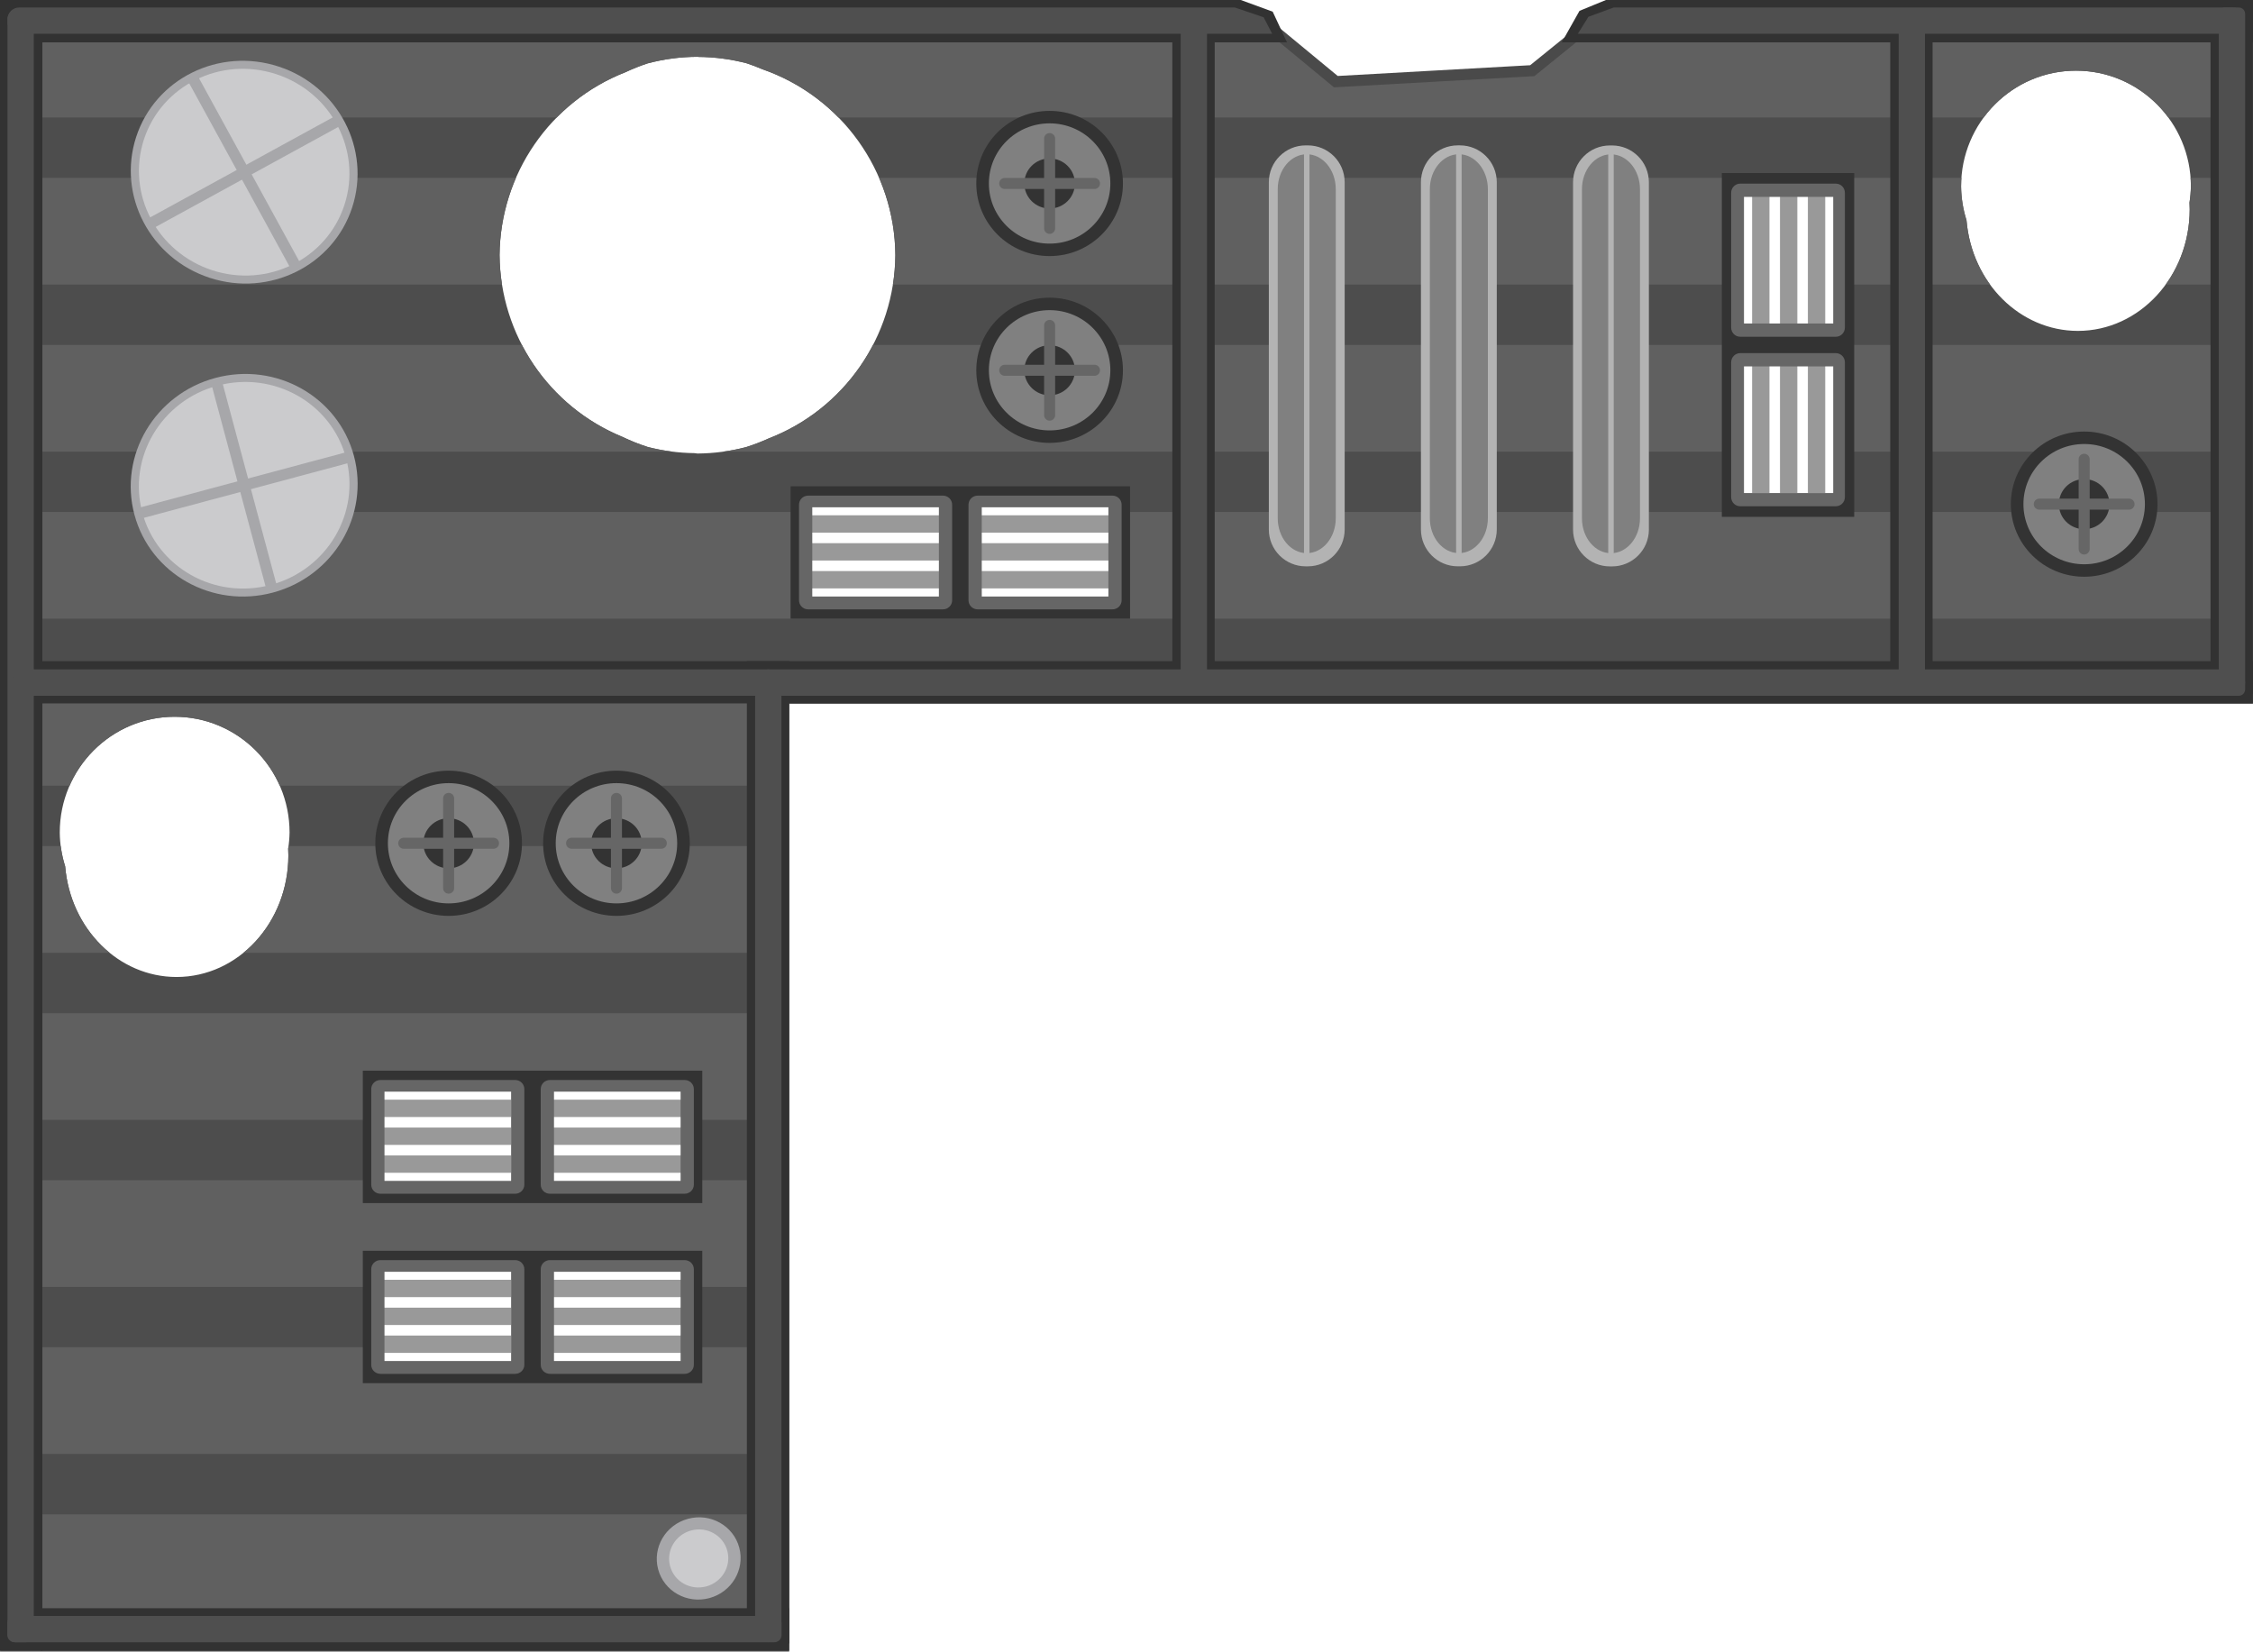
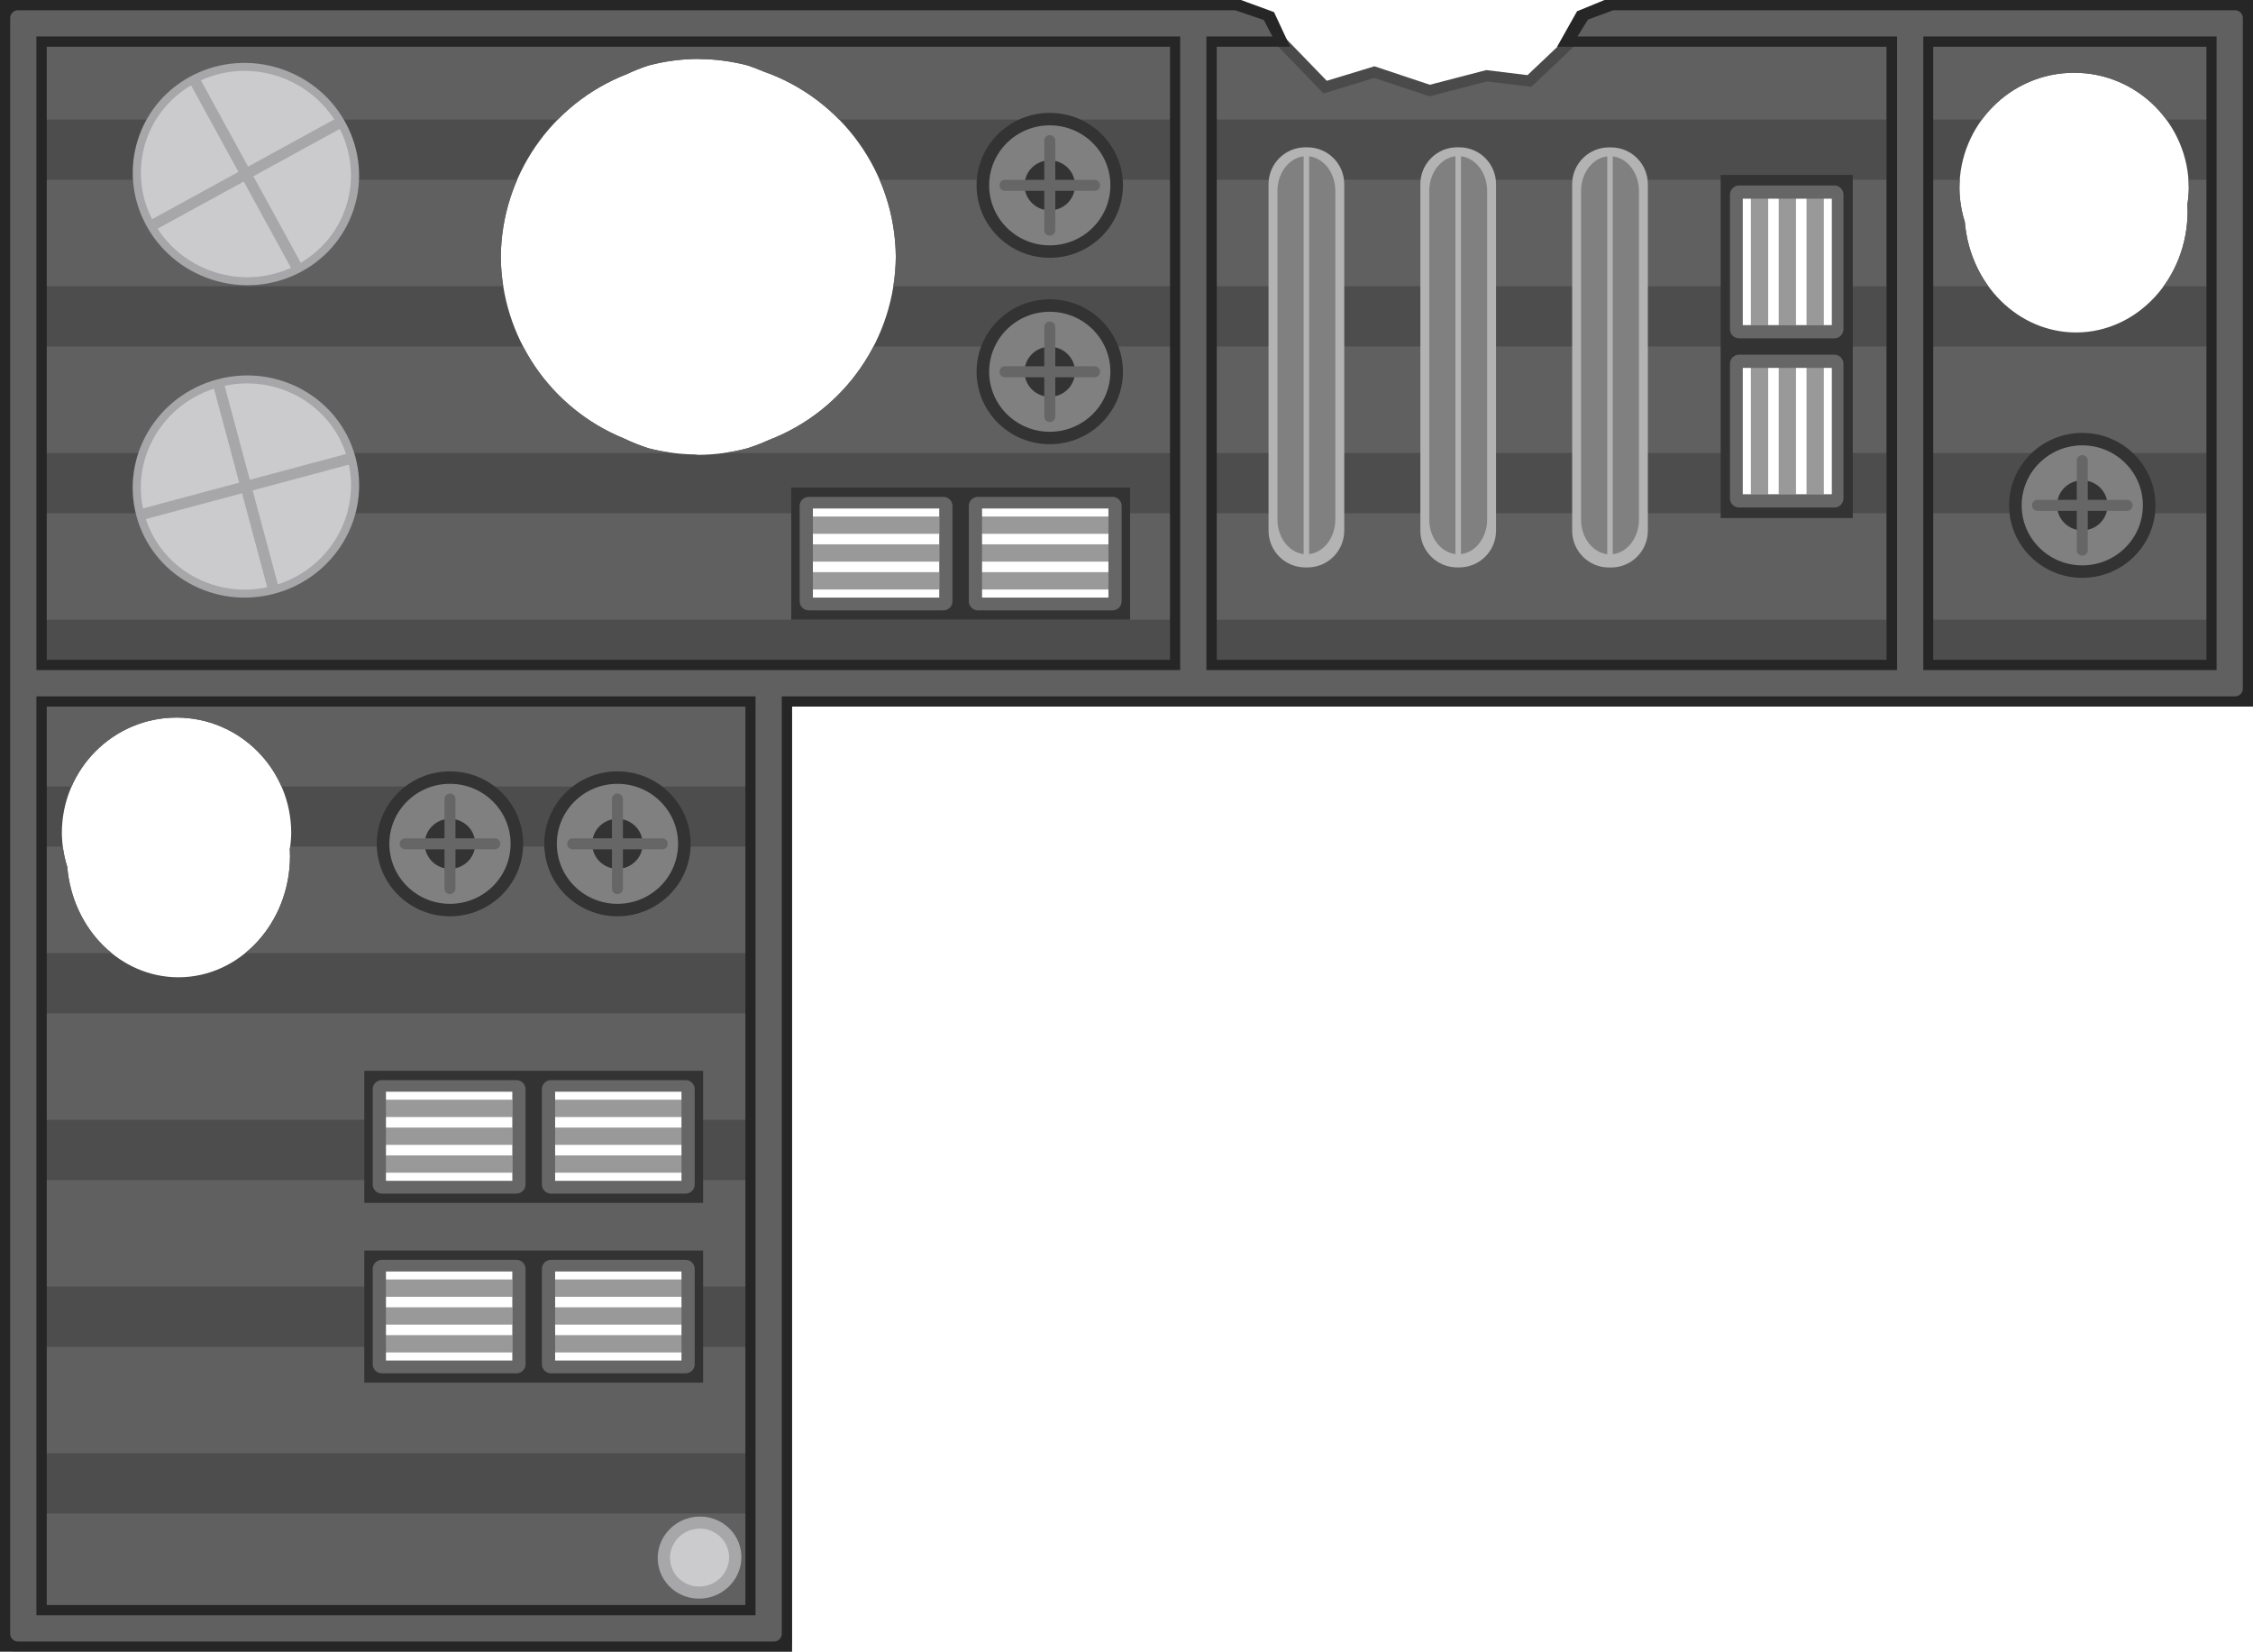
- <svg xmlns="http://www.w3.org/2000/svg" height="392.393mm" viewBox="0 0 535.319 392.393" width="535.319mm" version="1.1" id="svg103">
+ <svg xmlns="http://www.w3.org/2000/svg" height="393.22mm" viewBox="0 0 536.378 393.22" width="536.378mm" version="1.1" id="svg103">
  <defs id="defs103">
-     <clipPath clipPathUnits="userSpaceOnUse" id="clipPath42">
-       <path id="path42" d="M 0.012,0.219 V 167.151 H 535.304 V 0.219 H 381.344 L 364.071,16.792 317.404,19.399 295.075,0.219 Z M 165.733,13.495 c 0.076,0.009 0.152,0.018 0.227,0.028 3.86,0.031 7.702,0.538 11.438,1.509 1.275,0.422 2.531,0.898 3.766,1.427 18.785,6.55 31.428,24.232 31.576,44.161 -0.172,19.352 -12.134,36.632 -30.163,43.574 -1.722,0.782 -3.489,1.46 -5.292,2.029 -3.782,0.99 -7.673,1.503 -11.582,1.528 -0.238,-0.029 -0.476,-0.059 -0.714,-0.092 -3.736,-0.044 -7.454,-0.535 -11.074,-1.461 -2.045,-0.656 -4.042,-1.451 -5.978,-2.38 -17.54,-7.182 -29.066,-24.207 -29.242,-43.192 0.174,-19.264 12.031,-36.483 29.943,-43.483 1.701,-0.798 3.448,-1.494 5.232,-2.083 3.871,-1.025 7.857,-1.551 11.861,-1.565 z m 327.529,3.297 c 15.078,-1.67e-4 27.302,12.309 27.302,27.492 -0.022,1.29 -0.134,2.576 -0.335,3.85 0.03,0.525 0.047,1.05 0.05,1.576 -6e-5,15.965 -11.9,28.907 -26.578,28.907 -13.741,-0.008 -25.211,-11.406 -26.455,-26.29 -0.822,-2.602 -1.256,-5.313 -1.285,-8.043 -3e-5,-15.183 12.223,-27.492 27.301,-27.492 z m -83.172,25.471 h 29.661 v 79.382 h -29.661 z m -220.9,74.411 h 78.381 v 29.169 h -78.381 z" style="fill:#4d4d4d;fill-opacity:1;stroke-width:1" />
+     <clipPath clipPathUnits="userSpaceOnUse" id="clipPath2">
+       <path id="path2" d="M 0.012,0.219 V 167.151 H 535.304 V 0.219 H 381.344 L 363.582,18.747 353.404,17.501 339.838,21.028 326.668,16.64 314.955,20.208 295.075,0.219 Z M 165.733,13.495 c 0.076,0.009 0.152,0.018 0.227,0.028 3.86,0.031 7.702,0.538 11.438,1.509 1.275,0.422 2.531,0.898 3.766,1.427 18.785,6.55 31.428,24.232 31.576,44.161 -0.172,19.352 -12.134,36.632 -30.163,43.574 -1.722,0.782 -3.489,1.46 -5.292,2.029 -3.782,0.99 -7.673,1.503 -11.582,1.528 -0.238,-0.029 -0.476,-0.059 -0.714,-0.092 -3.736,-0.044 -7.454,-0.535 -11.074,-1.461 -2.045,-0.656 -4.042,-1.451 -5.978,-2.38 -17.54,-7.182 -29.066,-24.207 -29.242,-43.192 0.174,-19.264 12.031,-36.483 29.943,-43.483 1.701,-0.798 3.448,-1.494 5.232,-2.083 3.871,-1.025 7.857,-1.551 11.861,-1.565 z m 327.529,3.297 c 15.078,-1.67e-4 27.302,12.309 27.302,27.492 -0.022,1.29 -0.134,2.576 -0.335,3.85 0.03,0.525 0.047,1.05 0.05,1.576 -5e-5,15.965 -11.9,28.907 -26.578,28.907 -13.741,-0.008 -25.211,-11.406 -26.455,-26.29 -0.822,-2.602 -1.256,-5.313 -1.285,-8.043 -6e-5,-15.183 12.223,-27.492 27.301,-27.492 z M 410.089,42.264 h 29.661 v 79.382 h -29.661 z m -220.9,74.411 h 78.381 v 29.169 h -78.381 z" style="fill:#4d4d4d;fill-opacity:1;stroke-width:1" />
    </clipPath>
  </defs>
  <clipPath id="a">
    <path d="M 0.473,167.151 0.012,392.393 H 187.511 V 167.151 Z m 41.027,3.145 c 15.078,1.2e-4 27.301,12.309 27.301,27.492 -0.022,1.291 -0.133,2.578 -0.334,3.853 0.03,0.524 0.047,1.048 0.05,1.573 -6.9e-5,15.965 -11.9,28.907 -26.578,28.907 -13.741,-0.008 -25.211,-11.406 -26.455,-26.29 -0.823,-2.602 -1.256,-5.313 -1.285,-8.043 -4e-5,-15.184 12.223,-27.493 27.302,-27.492 z m 46.169,85.541 h 77.892 v 28.517 H 87.669 Z m -0.163,42.857 h 78.381 v 28.68 H 87.506 Z" id="path1" />
  </clipPath>
-   <path id="path3" d="M 0.012,0.219 V 167.151 H 535.304 V 0.219 H 381.344 L 364.071,16.792 317.404,19.399 295.075,0.219 Z M 165.733,13.495 c 0.076,0.009 0.152,0.018 0.227,0.028 3.86,0.031 7.702,0.538 11.438,1.509 1.275,0.422 2.531,0.898 3.766,1.427 18.785,6.55 31.428,24.232 31.576,44.161 -0.172,19.352 -12.134,36.632 -30.163,43.574 -1.722,0.782 -3.489,1.46 -5.292,2.029 -3.782,0.99 -7.673,1.503 -11.582,1.528 -0.238,-0.029 -0.476,-0.059 -0.714,-0.092 -3.736,-0.044 -7.454,-0.535 -11.074,-1.461 -2.045,-0.656 -4.042,-1.451 -5.978,-2.38 -17.54,-7.182 -29.066,-24.207 -29.242,-43.192 0.174,-19.264 12.031,-36.483 29.943,-43.483 1.701,-0.798 3.448,-1.494 5.232,-2.083 3.871,-1.025 7.857,-1.551 11.861,-1.565 z m 327.529,3.297 c 15.078,-1.67e-4 27.302,12.309 27.302,27.492 -0.022,1.29 -0.134,2.576 -0.335,3.85 0.03,0.525 0.047,1.05 0.05,1.576 -6e-5,15.965 -11.9,28.907 -26.578,28.907 -13.741,-0.008 -25.211,-11.406 -26.455,-26.29 -0.823,-2.602 -1.256,-5.313 -1.285,-8.043 -3e-5,-15.183 12.223,-27.492 27.301,-27.492 z M 410.089,42.264 h 29.661 v 79.382 h -29.661 z m -220.9,74.411 h 78.381 v 29.169 h -78.381 z" style="fill:#4d4d4d;fill-opacity:1" />
-   <g clip-path="url(#clipPath42)" fill="#606060" id="g6">
+   <path id="path3" d="M 0.541,0.748 V 167.68 H 535.833 V 0.748 H 381.873 L 364.112,19.276 353.933,18.031 340.367,21.557 327.197,17.17 315.484,20.738 295.604,0.748 Z M 166.262,14.024 c 0.076,0.009 0.152,0.018 0.227,0.028 3.86,0.031 7.702,0.538 11.438,1.509 1.275,0.422 2.531,0.898 3.766,1.427 18.785,6.55 31.428,24.232 31.576,44.161 -0.172,19.352 -12.134,36.632 -30.163,43.574 -1.722,0.782 -3.489,1.46 -5.292,2.029 -3.782,0.99 -7.673,1.503 -11.582,1.528 -0.238,-0.029 -0.476,-0.059 -0.714,-0.092 -3.736,-0.044 -7.454,-0.535 -11.074,-1.461 -2.045,-0.656 -4.042,-1.451 -5.978,-2.38 -17.54,-7.182 -29.066,-24.207 -29.242,-43.192 0.174,-19.264 12.031,-36.483 29.943,-43.483 1.701,-0.798 3.448,-1.494 5.232,-2.083 3.871,-1.025 7.857,-1.551 11.861,-1.565 z m 327.529,3.297 c 15.078,-1.67e-4 27.302,12.309 27.302,27.492 -0.022,1.29 -0.134,2.576 -0.335,3.85 0.03,0.525 0.047,1.05 0.05,1.576 -6e-5,15.965 -11.9,28.907 -26.578,28.907 -13.741,-0.008 -25.211,-11.406 -26.455,-26.29 -0.823,-2.602 -1.256,-5.313 -1.285,-8.043 -3e-5,-15.183 12.223,-27.492 27.301,-27.492 z m -83.172,25.471 h 29.661 V 122.174 H 410.618 Z M 189.719,117.204 h 78.381 v 29.169 h -78.381 z" style="fill:#4d4d4d;fill-opacity:1" />
+   <g clip-path="url(#clipPath2)" fill="#606060" id="g6" transform="translate(0.5291666,0.5291704)">
    <path d="M 5.39,42.264 V 67.611 H 533.448 V 42.264 Z" stroke-width="0.366" id="path4" />
    <path d="M 5.39,2.573 V 27.92 H 533.448 V 2.573 Z" stroke-width="0.366" id="path5" />
    <rect height="25.347" stroke-width="0.564" width="527.974" x="3.337" y="121.645" id="rect5" />
    <path d="M 5.39,81.954 V 107.302 H 533.448 V 81.954 Z" stroke-width="0.366" id="path6" />
  </g>
-   <path d="M 0.473,167.151 0.012,392.393 H 187.511 V 167.151 Z m 41.027,3.145 c 15.078,1.2e-4 27.301,12.309 27.301,27.492 -0.021,1.291 -0.133,2.578 -0.334,3.853 0.03,0.524 0.047,1.048 0.05,1.573 -7e-5,15.965 -11.9,28.907 -26.578,28.907 -13.741,-0.008 -25.211,-11.406 -26.455,-26.29 -0.823,-2.602 -1.256,-5.313 -1.285,-8.043 -4e-5,-15.184 12.223,-27.493 27.302,-27.492 z m 46.169,85.541 h 77.892 v 28.517 H 87.669 Z m -0.163,42.857 h 78.381 v 28.68 H 87.506 Z" fill="#4d4d4d" id="path7" />
-   <g clip-path="url(#a)" fill="#606060" stroke-width="0.32" id="g11">
+   <path d="M 1.002,167.68 0.541,392.922 H 188.04 V 167.68 Z m 41.027,3.145 c 15.078,1.2e-4 27.301,12.309 27.301,27.492 -0.021,1.291 -0.133,2.578 -0.334,3.853 0.03,0.524 0.047,1.048 0.05,1.573 -7e-5,15.965 -11.9,28.907 -26.578,28.907 -13.741,-0.008 -25.211,-11.406 -26.455,-26.29 -0.823,-2.602 -1.256,-5.313 -1.285,-8.043 -4e-5,-15.184 12.223,-27.493 27.302,-27.492 z m 46.169,85.541 h 77.892 v 28.517 H 88.198 Z m -0.163,42.857 h 78.381 v 28.68 H 88.035 Z" fill="#4d4d4d" id="path7" />
+   <g clip-path="url(#a)" fill="#606060" stroke-width="0.32" id="g11" transform="translate(0.5291666,0.5291704)">
    <rect height="25.347" width="170.183" x="8.532" y="201.027" id="rect7" />
    <rect height="25.347" width="170.183" x="8.793" y="359.789" id="rect8" />
    <rect height="25.347" width="170.183" x="8.973" y="320.098" id="rect9" />
    <rect height="25.347" width="170.183" x="7.869" y="280.408" id="rect10" />
    <rect height="25.347" width="170.183" x="8.532" y="240.717" id="rect11" />
    <path d="m 8.076,161.336 v 25.347 h 170.183 V 161.336 Z" id="path11" />
  </g>
-   <path style="opacity:1;fill:none;fill-opacity:1;stroke:#4a4a4a;stroke-width:2.646;stroke-opacity:1;paint-order:stroke fill markers;stroke-dasharray:none" d="m 301.26,6.064 16.144,13.335 46.667,-2.607 10.827,-8.764" id="path43" />
-   <g fill="#323232" id="g19">
-     <rect height="392.15" ry="0" stroke-width="0.854" transform="scale(-1)" width="10.067" x="-10.067" y="-392.15" id="rect12" />
-     <rect height="177.806" ry="0" stroke-width="0.575" transform="rotate(90)" width="10.067" x="382.094" y="-187.513" id="rect13" />
-     <rect height="158.723" ry="0" stroke-width="0.543" width="10.067" x="278.547" y="3.659" id="rect14" />
-     <rect height="162.091" ry="0" stroke-width="0.549" width="10.067" x="449.125" y="2.162" id="rect15" />
-     <rect height="527.629" ry="0" stroke-width="0.991" transform="rotate(90)" width="10.067" x="157.083" y="-535.304" id="rect16" />
-     <rect height="164.593" ry="0" stroke-width="0.553" transform="scale(-1)" width="10.067" x="-535.289" y="-164.822" id="rect17" />
-     <path id="rect18" d="M 0.002,-8.793 H 10.07 V -305.794 l -7.291,3.396 -2.777,7.576 z m 0,-372.776 2.571,6.274 7.497,4.219 V -535.319 H 0.002 Z" transform="rotate(90)" />
-     <rect height="233.39" ry="0" stroke-width="0.659" transform="scale(-1)" width="10.067" x="-187.524" y="-390.463" id="rect19" />
-   </g>
-   <rect fill="#4f4f4f" height="231.096" ry="4.751" transform="scale(-1)" width="6.247" x="-185.666" y="-390.152" id="rect20" />
-   <rect fill="#4f4f4f" height="387.674" ry="1.937" width="6.247" x="1.782" y="2.498" id="rect21" />
-   <path id="rect22" d="m 4.557,1.781 c -1.527,0 -2.756,1.229 -2.756,2.756 v 0.734 c 0,1.527 1.229,2.756 2.756,2.756 H 302.282 L 300.238,4.101 293.397,1.781 Z m 378.867,0 -6.011,2.209 -2.516,4.038 h 155.653 c 1.527,0 2.756,-1.229 2.756,-2.756 V 4.537 c 0,-1.527 -1.229,-2.756 -2.756,-2.756 z" style="fill:#4f4f4f;fill-opacity:1" />
-   <rect fill="#4f4f4f" height="163.528" ry="1.509" width="6.247" x="527.201" y="1.78" id="rect23" />
-   <rect fill="#4f4f4f" height="530.783" ry="4.884" transform="rotate(-90)" width="6.263" x="-165.301" y="2.665" id="rect24" />
-   <rect fill="#4f4f4f" height="183.948" ry="1.697" transform="rotate(-90)" width="6.247" x="-390.177" y="1.754" id="rect25" />
-   <rect fill="#4f4f4f" height="162.384" ry="1.498" transform="scale(-1)" width="6.247" x="-286.788" y="-164.944" id="rect26" />
-   <rect fill="#4f4f4f" height="162.384" ry="1.498" transform="scale(-1)" width="6.247" x="-457.376" y="-164.4" id="rect27" />
-   <ellipse cx="26.201" cy="-126.378" fill="#a7a7aa" rx="26.995" ry="26.399" stroke-width="0.273" transform="matrix(0.9659258,-0.258819,-0.258819,-0.9659258,0,0)" id="ellipse27" />
-   <ellipse cx="26.201" cy="-126.379" fill="#cbcbcd" rx="25.057" ry="24.503" stroke-width="0.254" transform="matrix(0.9659258,-0.258819,-0.258819,-0.9659258,0,0)" id="ellipse28" />
-   <rect fill="#a7a7aa" height="2.619" ry="0.328" stroke-width="0.386" transform="rotate(-15)" width="51.325" x="0.539" y="125.069" id="rect28" />
-   <rect fill="#a7a7aa" height="2.619" ry="0.328" stroke-width="0.386" transform="rotate(-105)" width="51.325" x="-152.041" y="24.892" id="rect29" />
-   <ellipse cx="64.523" cy="-400.621" fill="#a7a7aa" rx="9.976" ry="9.755" stroke-width="0.101" transform="matrix(0.9659258,-0.258819,-0.258819,-0.9659258,0,0)" id="ellipse29" />
-   <ellipse cx="64.523" cy="-400.621" fill="#cbcbcd" rx="7.04" ry="6.885" stroke-width="0.071" transform="matrix(0.9659258,-0.258819,-0.258819,-0.9659258,0,0)" id="ellipse30" />
-   <ellipse cx="67.847" cy="-20.89" fill="#a7a7aa" rx="26.995" ry="26.399" stroke-width="0.273" transform="matrix(0.9506533,0.3102553,0.3102553,-0.9506533,0,0)" id="ellipse31" />
-   <ellipse cx="67.847" cy="-20.89" fill="#cbcbcd" rx="25.057" ry="24.503" stroke-width="0.254" transform="matrix(0.9506533,0.3102553,0.3102553,-0.9506533,0,0)" id="ellipse32" />
-   <rect fill="#a7a7aa" height="2.619" ry="0.328" stroke-width="0.386" transform="rotate(-118.7049)" width="51.325" x="-89.409" y="29.929" id="rect32" />
-   <rect fill="#a7a7aa" height="2.619" ry="0.328" stroke-width="0.386" transform="rotate(151.2951)" width="51.325" x="-56.901" y="-65.057" id="rect33" />
-   <g transform="translate(3.8146972e-6,-3.617895)" id="g37">
+   <path style="opacity:1;fill:none;fill-opacity:1;stroke:#4a4a4a;stroke-width:2.646;stroke-dasharray:none;stroke-opacity:1;paint-order:stroke fill markers" d="m 301.789,6.593 13.695,14.144 11.713,-3.568 13.17,4.387 13.566,-3.526 10.179,1.246 11.315,-10.72" id="path43" />
+   <path id="rect12" style="fill:#262626;fill-opacity:1;stroke:#262626;stroke-width:1.058;stroke-dasharray:none;stroke-opacity:1" d="M 0.529,0.529 V 392.679 l 187.513,0.011 v -1.698 h 0.011 v -223.312 h 347.78 0.015 V 0.529 H 525.82 v 0.002 H 382.099 l -6.274,2.571 -4.219,7.497 h 78.048 V 157.613 H 289.144 V 10.599 h 17.18 L 302.928,3.308 295.352,0.531 Z M 10.597,10.599 H 279.076 V 157.613 h -91.023 v -0.01 h -10.068 v 0.01 H 10.597 Z m 449.125,0 H 525.82 V 157.613 H 459.722 Z M 10.597,167.68 H 177.986 V 382.623 H 10.597 Z" />
+   <path id="rect20" d="M -1.91,-3.765 V -388.399 a 1.852,1.852 45 0 0 -1.852,-1.852 H -183.761 a 1.852,1.852 135 0 0 -1.852,1.852 l 0,223.151 h -345.983 a 1.852,1.852 135 0 0 -1.852,1.852 V -3.765 a 1.852,1.852 45 0 0 1.852,1.852 h 148.03 l 6.011,-2.209 2.516,-4.037 H -451.129 V -158.986 H -286.704 V -8.159 h -15.719 l 2.044,3.927 6.84,2.32 H -3.763 a 1.852,1.852 135 0 0 1.852,-1.852 z M -8.157,-8.159 H -280.457 V -158.986 H -8.157 Z m -449.219,0 h -69.826 V -158.986 h 69.826 z M -8.157,-165.248 H -179.367 V -384.008 H -8.157 Z" style="fill:#606060;fill-opacity:1" transform="rotate(180,0.2547672,0.2640835)" />
+   <ellipse cx="26.575" cy="-127.027" fill="#a7a7aa" rx="26.995" ry="26.399" stroke-width="0.273" transform="matrix(0.9659258,-0.258819,-0.258819,-0.9659258,0,0)" id="ellipse27" />
+   <ellipse cx="26.575" cy="-127.027" fill="#cbcbcd" rx="25.057" ry="24.503" stroke-width="0.254" transform="matrix(0.9659258,-0.258819,-0.258819,-0.9659258,0,0)" id="ellipse28" />
+   <rect fill="#a7a7aa" height="2.619" ry="0.328" stroke-width="0.386" transform="rotate(-15)" width="51.325" x="0.913" y="125.717" id="rect28" />
+   <rect fill="#a7a7aa" height="2.619" ry="0.328" stroke-width="0.386" transform="rotate(-105)" width="51.325" x="-152.689" y="25.266" id="rect29" />
+   <ellipse cx="64.897" cy="-401.269" fill="#a7a7aa" rx="9.976" ry="9.755" stroke-width="0.101" transform="matrix(0.9659258,-0.258819,-0.258819,-0.9659258,0,0)" id="ellipse29" />
+   <ellipse cx="64.897" cy="-401.269" fill="#cbcbcd" rx="7.04" ry="6.885" stroke-width="0.071" transform="matrix(0.9659258,-0.258819,-0.258819,-0.9659258,0,0)" id="ellipse30" />
+   <ellipse cx="68.514" cy="-21.229" fill="#a7a7aa" rx="26.995" ry="26.399" stroke-width="0.273" transform="matrix(0.9506533,0.3102553,0.3102553,-0.9506533,0,0)" id="ellipse31" />
+   <ellipse cx="68.514" cy="-21.229" fill="#cbcbcd" rx="25.057" ry="24.503" stroke-width="0.254" transform="matrix(0.9506533,0.3102553,0.3102553,-0.9506533,0,0)" id="ellipse32" />
+   <rect fill="#a7a7aa" height="2.619" ry="0.328" stroke-width="0.386" transform="rotate(-118.7049)" width="51.325" x="-90.128" y="30.139" id="rect32" />
+   <rect fill="#a7a7aa" height="2.619" ry="0.328" stroke-width="0.386" transform="rotate(151.2951)" width="51.325" x="-57.111" y="-65.775" id="rect33" />
+   <g transform="translate(0.5291724,-3.088725)" id="g37">
    <ellipse cx="106.597" cy="203.969" fill="#333333" rx="17.424" ry="17.25" stroke-width="0.484" id="ellipse33" />
    <ellipse cx="106.597" cy="203.969" fill="#808080" rx="14.431" ry="14.286" stroke-width="0.401" id="ellipse34" />
    <ellipse cx="106.597" cy="203.969" fill="#333333" rx="6.012" ry="5.952" stroke-width="0.167" id="ellipse35" />
    <g fill="#666666" stroke-width="0.394" id="g36">
      <rect height="2.619" ry="1.31" width="23.947" x="94.623" y="202.659" id="rect35" />
      <rect height="2.619" ry="1.31" transform="rotate(-90)" width="23.947" x="-215.943" y="105.287" id="rect36" />
    </g>
  </g>
-   <g transform="translate(3.8146972e-6,-3.584982)" id="g41">
+   <g transform="translate(0.5291724,-3.055812)" id="g41">
    <ellipse cx="146.47" cy="203.936" fill="#333333" rx="17.424" ry="17.25" stroke-width="0.484" id="ellipse37" />
    <ellipse cx="146.47" cy="203.936" fill="#808080" rx="14.431" ry="14.286" stroke-width="0.401" id="ellipse38" />
    <ellipse cx="146.47" cy="203.936" fill="#333333" rx="6.012" ry="5.952" stroke-width="0.167" id="ellipse39" />
    <g fill="#666666" stroke-width="0.394" id="g40">
      <rect height="2.619" ry="1.31" width="23.947" x="134.496" y="202.626" id="rect39" />
      <rect height="2.619" ry="1.31" transform="rotate(-90)" width="23.947" x="-215.91" y="145.16" id="rect40" />
    </g>
  </g>
-   <ellipse cx="495.206" cy="119.777" fill="#333333" rx="17.424" ry="17.25" stroke-width="0.484" id="ellipse41" />
-   <ellipse cx="495.206" cy="119.777" fill="#808080" rx="14.431" ry="14.286" stroke-width="0.401" id="ellipse42" />
-   <ellipse cx="495.206" cy="119.777" fill="#333333" rx="6.012" ry="5.952" stroke-width="0.167" id="ellipse43" />
-   <rect fill="#666666" height="2.619" ry="1.31" stroke-width="0.394" width="23.947" x="483.232" y="118.468" id="rect43" />
-   <rect fill="#666666" height="2.619" ry="1.31" stroke-width="0.394" transform="rotate(-90)" width="23.947" x="-131.751" y="493.896" id="rect44" />
-   <g id="g141">
+   <ellipse cx="495.735" cy="120.306" fill="#333333" rx="17.424" ry="17.25" stroke-width="0.484" id="ellipse41" />
+   <ellipse cx="495.735" cy="120.306" fill="#808080" rx="14.431" ry="14.286" stroke-width="0.401" id="ellipse42" />
+   <ellipse cx="495.735" cy="120.306" fill="#333333" rx="6.012" ry="5.952" stroke-width="0.167" id="ellipse43" />
+   <rect fill="#666666" height="2.619" ry="1.31" stroke-width="0.394" width="23.947" x="483.761" y="118.997" id="rect43" />
+   <rect fill="#666666" height="2.619" ry="1.31" stroke-width="0.394" transform="rotate(-90)" width="23.947" x="-132.28" y="494.425" id="rect44" />
+   <g id="g141" transform="translate(0.5291666,0.5291704)">
    <ellipse cx="249.392" cy="43.593" fill="#333333" rx="17.424" ry="17.25" stroke-width="0.484" id="ellipse44" />
    <ellipse cx="249.392" cy="43.593" fill="#808080" rx="14.431" ry="14.286" stroke-width="0.401" id="ellipse45" />
    <ellipse cx="249.392" cy="43.593" fill="#333333" rx="6.012" ry="5.952" stroke-width="0.167" id="ellipse46" />
    <rect fill="#666666" height="2.619" ry="1.31" stroke-width="0.394" width="23.947" x="237.418" y="42.283" id="rect46" />
    <rect fill="#666666" height="2.619" ry="1.31" stroke-width="0.394" transform="rotate(-90)" width="23.947" x="-55.566" y="248.082" id="rect47" />
  </g>
-   <g id="g142" transform="translate(0.09422493)">
+   <g id="g142" transform="translate(0.6233935,0.5291704)">
    <ellipse cx="249.298" cy="87.973" fill="#333333" rx="17.424" ry="17.25" stroke-width="0.484" id="ellipse47" />
    <ellipse cx="249.298" cy="87.973" fill="#808080" rx="14.431" ry="14.286" stroke-width="0.401" id="ellipse48" />
    <ellipse cx="249.298" cy="87.973" fill="#333333" rx="6.012" ry="5.952" stroke-width="0.167" id="ellipse49" />
    <rect fill="#666666" height="2.619" ry="1.31" stroke-width="0.394" width="23.947" x="237.324" y="86.663" id="rect49" />
    <rect fill="#666666" height="2.619" ry="1.31" stroke-width="0.394" transform="rotate(-90)" width="23.947" x="-99.947" y="247.988" id="rect50" />
  </g>
-   <g id="g138">
+   <g id="g138" transform="translate(0.5291666,0.5291704)">
    <rect fill="#b3b3b3" height="100.013" ry="8.754" stroke-width="0.705" width="18.02" x="301.478" y="34.542" id="rect51" />
    <rect fill="#808080" height="94.774" ry="8.295" stroke-width="0.6" width="13.787" x="303.594" y="36.648" id="rect52" />
    <rect fill="#b3b3b3" height="98.222" ry="0.655" stroke-width="0.394" width="1.31" x="309.833" y="35.313" id="rect53" />
  </g>
-   <g id="g139" transform="translate(-0.789259)">
+   <g id="g139" transform="translate(-0.2600904,0.5291704)">
    <rect fill="#b3b3b3" height="100.013" ry="8.754" stroke-width="0.705" width="18.02" x="338.408" y="34.537" id="rect54" />
    <rect fill="#808080" height="94.774" ry="8.295" stroke-width="0.6" width="13.787" x="340.525" y="36.643" id="rect55" />
    <rect fill="#b3b3b3" height="98.222" ry="0.655" stroke-width="0.394" width="1.31" x="346.763" y="35.308" id="rect56" />
  </g>
-   <g id="g140">
+   <g id="g140" transform="translate(0.5291666,0.5291704)">
    <rect fill="#b3b3b3" height="100.013" ry="8.754" stroke-width="0.705" width="18.02" x="373.76" y="34.558" id="rect57" />
    <rect fill="#808080" height="94.774" ry="8.295" stroke-width="0.6" width="13.787" x="375.876" y="36.664" id="rect58" />
    <rect fill="#b3b3b3" height="98.222" ry="0.655" stroke-width="0.394" width="1.31" x="382.115" y="35.329" id="rect59" />
  </g>
-   <path d="m 409.111,41.111 v 81.686 h 31.454 V 41.111 Z m 27.393,3.125 V 77.186 H 413.01 V 44.236 Z m 0,41.024 V 118.083 H 413.01 V 85.261 Z" fill="#333333" stroke-width="0.33" id="path59" />
-   <g id="g105" transform="translate(-162.6278)">
+   <path d="m 409.641,41.64 v 81.686 h 31.454 V 41.64 Z m 27.393,3.125 V 77.716 H 413.539 V 44.766 Z m 0,41.024 V 118.613 H 413.539 V 85.79 Z" fill="#333333" stroke-width="0.33" id="path59" />
+   <g id="g105" transform="translate(-162.0986,0.5291704)">
    <rect height="4.121" width="30.557" x="294.02" y="261.268" id="rect103" style="fill:#999999;stroke-width:0.496" />
    <rect height="4.121" width="30.557" x="294.02" y="274.519" id="rect104" style="fill:#999999;stroke-width:0.496" />
    <rect height="4.121" width="30.557" x="294.02" y="267.893" id="rect105" style="fill:#999999;stroke-width:0.496" />
    <rect height="4.121" width="30.557" x="253.545" y="261.268" id="rect102" style="fill:#999999;stroke-width:0.496" />
    <path d="m 329.491,254.38 h -80.66 v 31.454 h 80.66 z m -4.315,27.393 h -32.02 v -23.494 h 32.02 z m -39.867,0 h -31.897 v -23.494 h 31.897 z" fill="#333333" stroke-width="0.326" id="path8" />
    <path d="m 293.288,256.597 c -1.209,0 -2.181,0.963 -2.181,2.158 v 22.705 c 0,1.195 0.973,2.158 2.181,2.158 h 32.02 c 1.209,0 2.181,-0.962 2.181,-2.158 v -22.705 c 0,-1.195 -0.973,-2.158 -2.181,-2.158 z m 0.97,2.772 h 30.084 v 21.2 h -30.084 z" fill="#666666" stroke-width="0.292" id="path38" />
    <rect height="4.121" width="30.557" x="253.545" y="274.519" id="rect48" style="fill:#999999;stroke-width:0.496" />
    <rect height="4.121" width="30.557" x="253.545" y="267.893" id="rect91" style="fill:#999999;stroke-width:0.496" />
    <path d="m 253.014,256.597 c -1.209,0 -2.181,0.963 -2.181,2.158 v 22.705 c 0,1.195 0.973,2.158 2.181,2.158 h 32.02 c 1.209,0 2.181,-0.962 2.181,-2.158 v -22.705 c 0,-1.195 -0.973,-2.158 -2.181,-2.158 z m 0.97,2.772 h 30.084 v 21.2 h -30.084 z" fill="#666666" stroke-width="0.292" id="path82" />
  </g>
-   <g id="g111" transform="translate(-162.6278,42.79125)">
+   <g id="g111" transform="translate(-162.0986,43.32042)">
    <rect height="4.121" width="30.557" x="294.02" y="261.268" id="rect106" style="fill:#999999;stroke-width:0.496" />
    <rect height="4.121" width="30.557" x="294.02" y="274.519" id="rect107" style="fill:#999999;stroke-width:0.496" />
    <rect height="4.121" width="30.557" x="294.02" y="267.893" id="rect108" style="fill:#999999;stroke-width:0.496" />
    <rect height="4.121" width="30.557" x="253.545" y="261.268" id="rect109" style="fill:#999999;stroke-width:0.496" />
    <path d="m 329.491,254.38 h -80.66 v 31.454 h 80.66 z m -4.315,27.393 h -32.02 v -23.494 h 32.02 z m -39.867,0 h -31.897 v -23.494 h 31.897 z" fill="#333333" stroke-width="0.326" id="path109" />
    <path d="m 293.288,256.597 c -1.209,0 -2.181,0.963 -2.181,2.158 v 22.705 c 0,1.195 0.973,2.158 2.181,2.158 h 32.02 c 1.209,0 2.181,-0.962 2.181,-2.158 v -22.705 c 0,-1.195 -0.973,-2.158 -2.181,-2.158 z m 0.97,2.772 h 30.084 v 21.2 h -30.084 z" fill="#666666" stroke-width="0.292" id="path110" />
    <rect height="4.121" width="30.557" x="253.545" y="274.519" id="rect110" style="fill:#999999;stroke-width:0.496" />
    <rect height="4.121" width="30.557" x="253.545" y="267.893" id="rect111" style="fill:#999999;stroke-width:0.496" />
    <path d="m 253.014,256.597 c -1.209,0 -2.181,0.963 -2.181,2.158 v 22.705 c 0,1.195 0.973,2.158 2.181,2.158 h 32.02 c 1.209,0 2.181,-0.962 2.181,-2.158 v -22.705 c 0,-1.195 -0.973,-2.158 -2.181,-2.158 z m 0.97,2.772 h 30.084 v 21.2 h -30.084 z" fill="#666666" stroke-width="0.292" id="path111" />
  </g>
-   <g id="g117" transform="translate(-60.98582,-138.842)">
+   <g id="g117" transform="translate(-60.45665,-138.3128)">
    <rect height="4.121" width="30.557" x="294.02" y="261.268" id="rect112" style="fill:#999999;stroke-width:0.496" />
    <rect height="4.121" width="30.557" x="294.02" y="274.519" id="rect113" style="fill:#999999;stroke-width:0.496" />
    <rect height="4.121" width="30.557" x="294.02" y="267.893" id="rect114" style="fill:#999999;stroke-width:0.496" />
    <rect height="4.121" width="30.557" x="253.545" y="261.268" id="rect115" style="fill:#999999;stroke-width:0.496" />
    <path d="m 329.491,254.38 h -80.66 v 31.454 h 80.66 z m -4.315,27.393 h -32.02 v -23.494 h 32.02 z m -39.867,0 h -31.897 v -23.494 h 31.897 z" fill="#333333" stroke-width="0.326" id="path115" />
    <path d="m 293.288,256.597 c -1.209,0 -2.181,0.963 -2.181,2.158 v 22.705 c 0,1.195 0.973,2.158 2.181,2.158 h 32.02 c 1.209,0 2.181,-0.962 2.181,-2.158 v -22.705 c 0,-1.195 -0.973,-2.158 -2.181,-2.158 z m 0.97,2.772 h 30.084 v 21.2 h -30.084 z" fill="#666666" stroke-width="0.292" id="path116" />
    <rect height="4.121" width="30.557" x="253.545" y="274.519" id="rect116" style="fill:#999999;stroke-width:0.496" />
    <rect height="4.121" width="30.557" x="253.545" y="267.893" id="rect117" style="fill:#999999;stroke-width:0.496" />
    <path d="m 253.014,256.597 c -1.209,0 -2.181,0.963 -2.181,2.158 v 22.705 c 0,1.195 0.973,2.158 2.181,2.158 h 32.02 c 1.209,0 2.181,-0.962 2.181,-2.158 v -22.705 c 0,-1.195 -0.973,-2.158 -2.181,-2.158 z m 0.97,2.772 h 30.084 v 21.2 h -30.084 z" fill="#666666" stroke-width="0.292" id="path117" />
  </g>
-   <g id="g134" transform="translate(111.2754,-152.9495)">
+   <g id="g134" transform="translate(111.8046,-152.4203)">
    <rect height="4.121" width="30.557" x="199.288" y="-322.403" id="rect132" style="fill:#999999;stroke-width:0.496" transform="rotate(90)" />
    <rect height="4.121" width="30.557" x="199.288" y="-309.152" id="rect133" style="fill:#999999;stroke-width:0.496" transform="rotate(90)" />
    <rect height="4.121" width="30.557" x="199.288" y="-315.777" id="rect134" style="fill:#999999;stroke-width:0.496" transform="rotate(90)" />
    <path d="m 327.073,198.757 c 0,-1.209 -0.963,-2.181 -2.158,-2.181 h -22.705 c -1.195,0 -2.158,0.973 -2.158,2.181 v 32.02 c 0,1.209 0.962,2.181 2.158,2.181 h 22.705 c 1.195,0 2.158,-0.973 2.158,-2.181 z m -2.772,0.97 v 30.084 h -21.2 v -30.084 z" fill="#666666" stroke-width="0.292" id="path134" />
  </g>
-   <g id="g137" transform="translate(111.2754,-112.6754)">
+   <g id="g137" transform="translate(111.8046,-112.1463)">
    <rect height="4.121" width="30.557" x="199.288" y="-322.403" id="rect135" style="fill:#999999;stroke-width:0.496" transform="rotate(90)" />
    <rect height="4.121" width="30.557" x="199.288" y="-309.152" id="rect136" style="fill:#999999;stroke-width:0.496" transform="rotate(90)" />
    <rect height="4.121" width="30.557" x="199.288" y="-315.777" id="rect137" style="fill:#999999;stroke-width:0.496" transform="rotate(90)" />
    <path d="m 327.073,198.757 c 0,-1.209 -0.963,-2.181 -2.158,-2.181 h -22.705 c -1.195,0 -2.158,0.973 -2.158,2.181 v 32.02 c 0,1.209 0.962,2.181 2.158,2.181 h 22.705 c 1.195,0 2.158,-0.973 2.158,-2.181 z m -2.772,0.97 v 30.084 h -21.2 v -30.084 z" fill="#666666" stroke-width="0.292" id="path137" />
  </g>
</svg>
